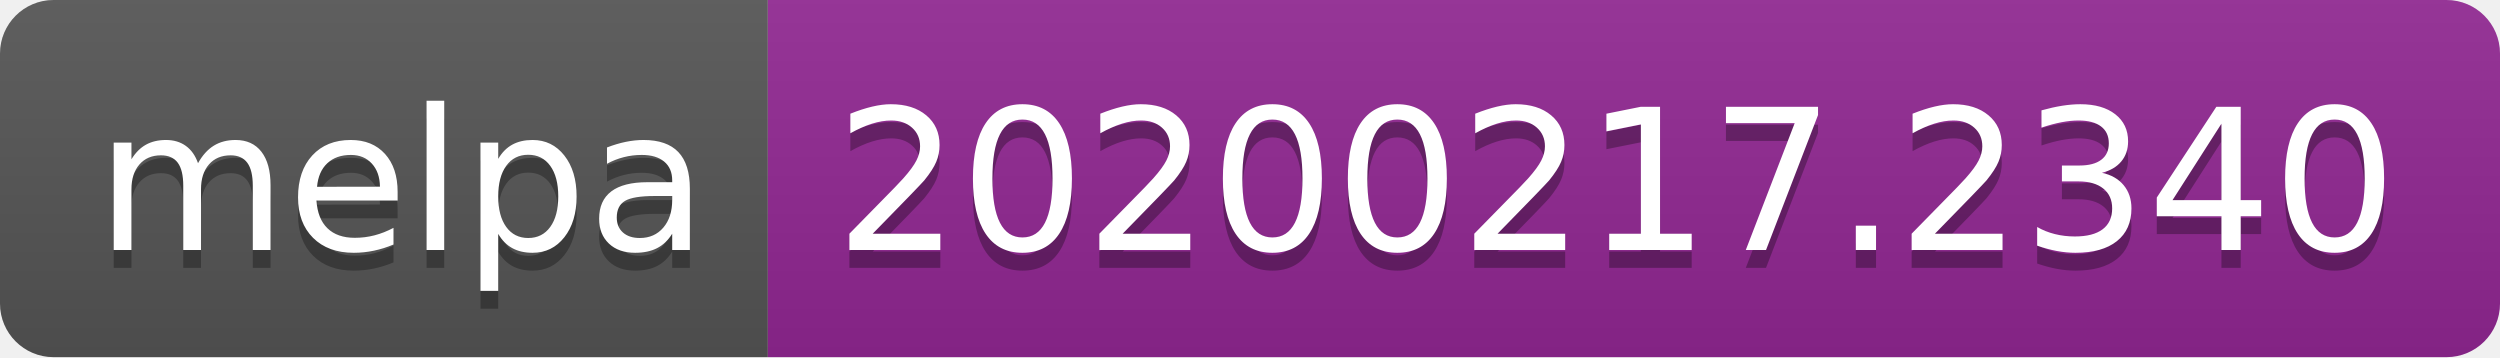
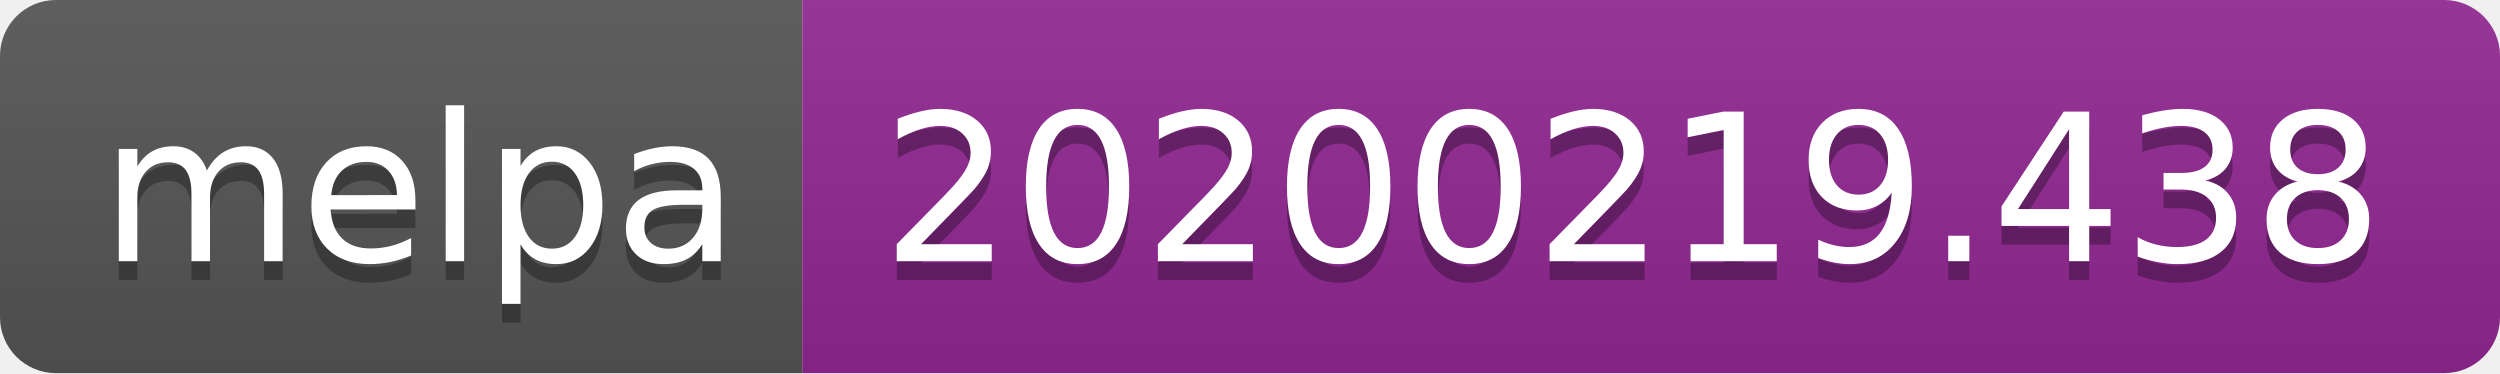
- <svg xmlns="http://www.w3.org/2000/svg" width="140" height="20">
+ <svg xmlns="http://www.w3.org/2000/svg" width="134" height="20">
  <linearGradient id="b" x2="0" y2="100%">
    <stop offset="0" stop-color="#bbb" stop-opacity=".1" />
    <stop offset="1" stop-opacity=".1" />
  </linearGradient>
  <clipPath id="a">
-     <rect width="140" height="20" rx="3" fill="#fff" />
+     <rect width="134" height="20" rx="3" fill="#fff" />
  </clipPath>
  <g clip-path="url(#a)">
    <path fill="#555" d="M0 0h43v20H0z" />
-     <path fill="#922793" d="M43 0h97v20H43z" />
-     <path fill="url(#b)" d="M0 0h140v20H0z" />
+     <path fill="#922793" d="M43 0h91v20H43z" />
+     <path fill="url(#b)" d="M0 0h134v20H0z" />
  </g>
  <g fill="#fff" text-anchor="middle" font-family="DejaVu Sans,Verdana,Geneva,sans-serif" font-size="110">
    <text x="225" y="150" fill="#010101" fill-opacity=".3" transform="scale(.1)" textLength="330">melpa</text>
    <text x="225" y="140" transform="scale(.1)" textLength="330">melpa</text>
-     <text x="905" y="150" fill="#010101" fill-opacity=".3" transform="scale(.1)" textLength="870">20200217.2340</text>
-     <text x="905" y="140" transform="scale(.1)" textLength="870">20200217.2340</text>
+     <text x="875" y="150" fill="#010101" fill-opacity=".3" transform="scale(.1)" textLength="810">20200219.438</text>
+     <text x="875" y="140" transform="scale(.1)" textLength="810">20200219.438</text>
  </g>
</svg>
